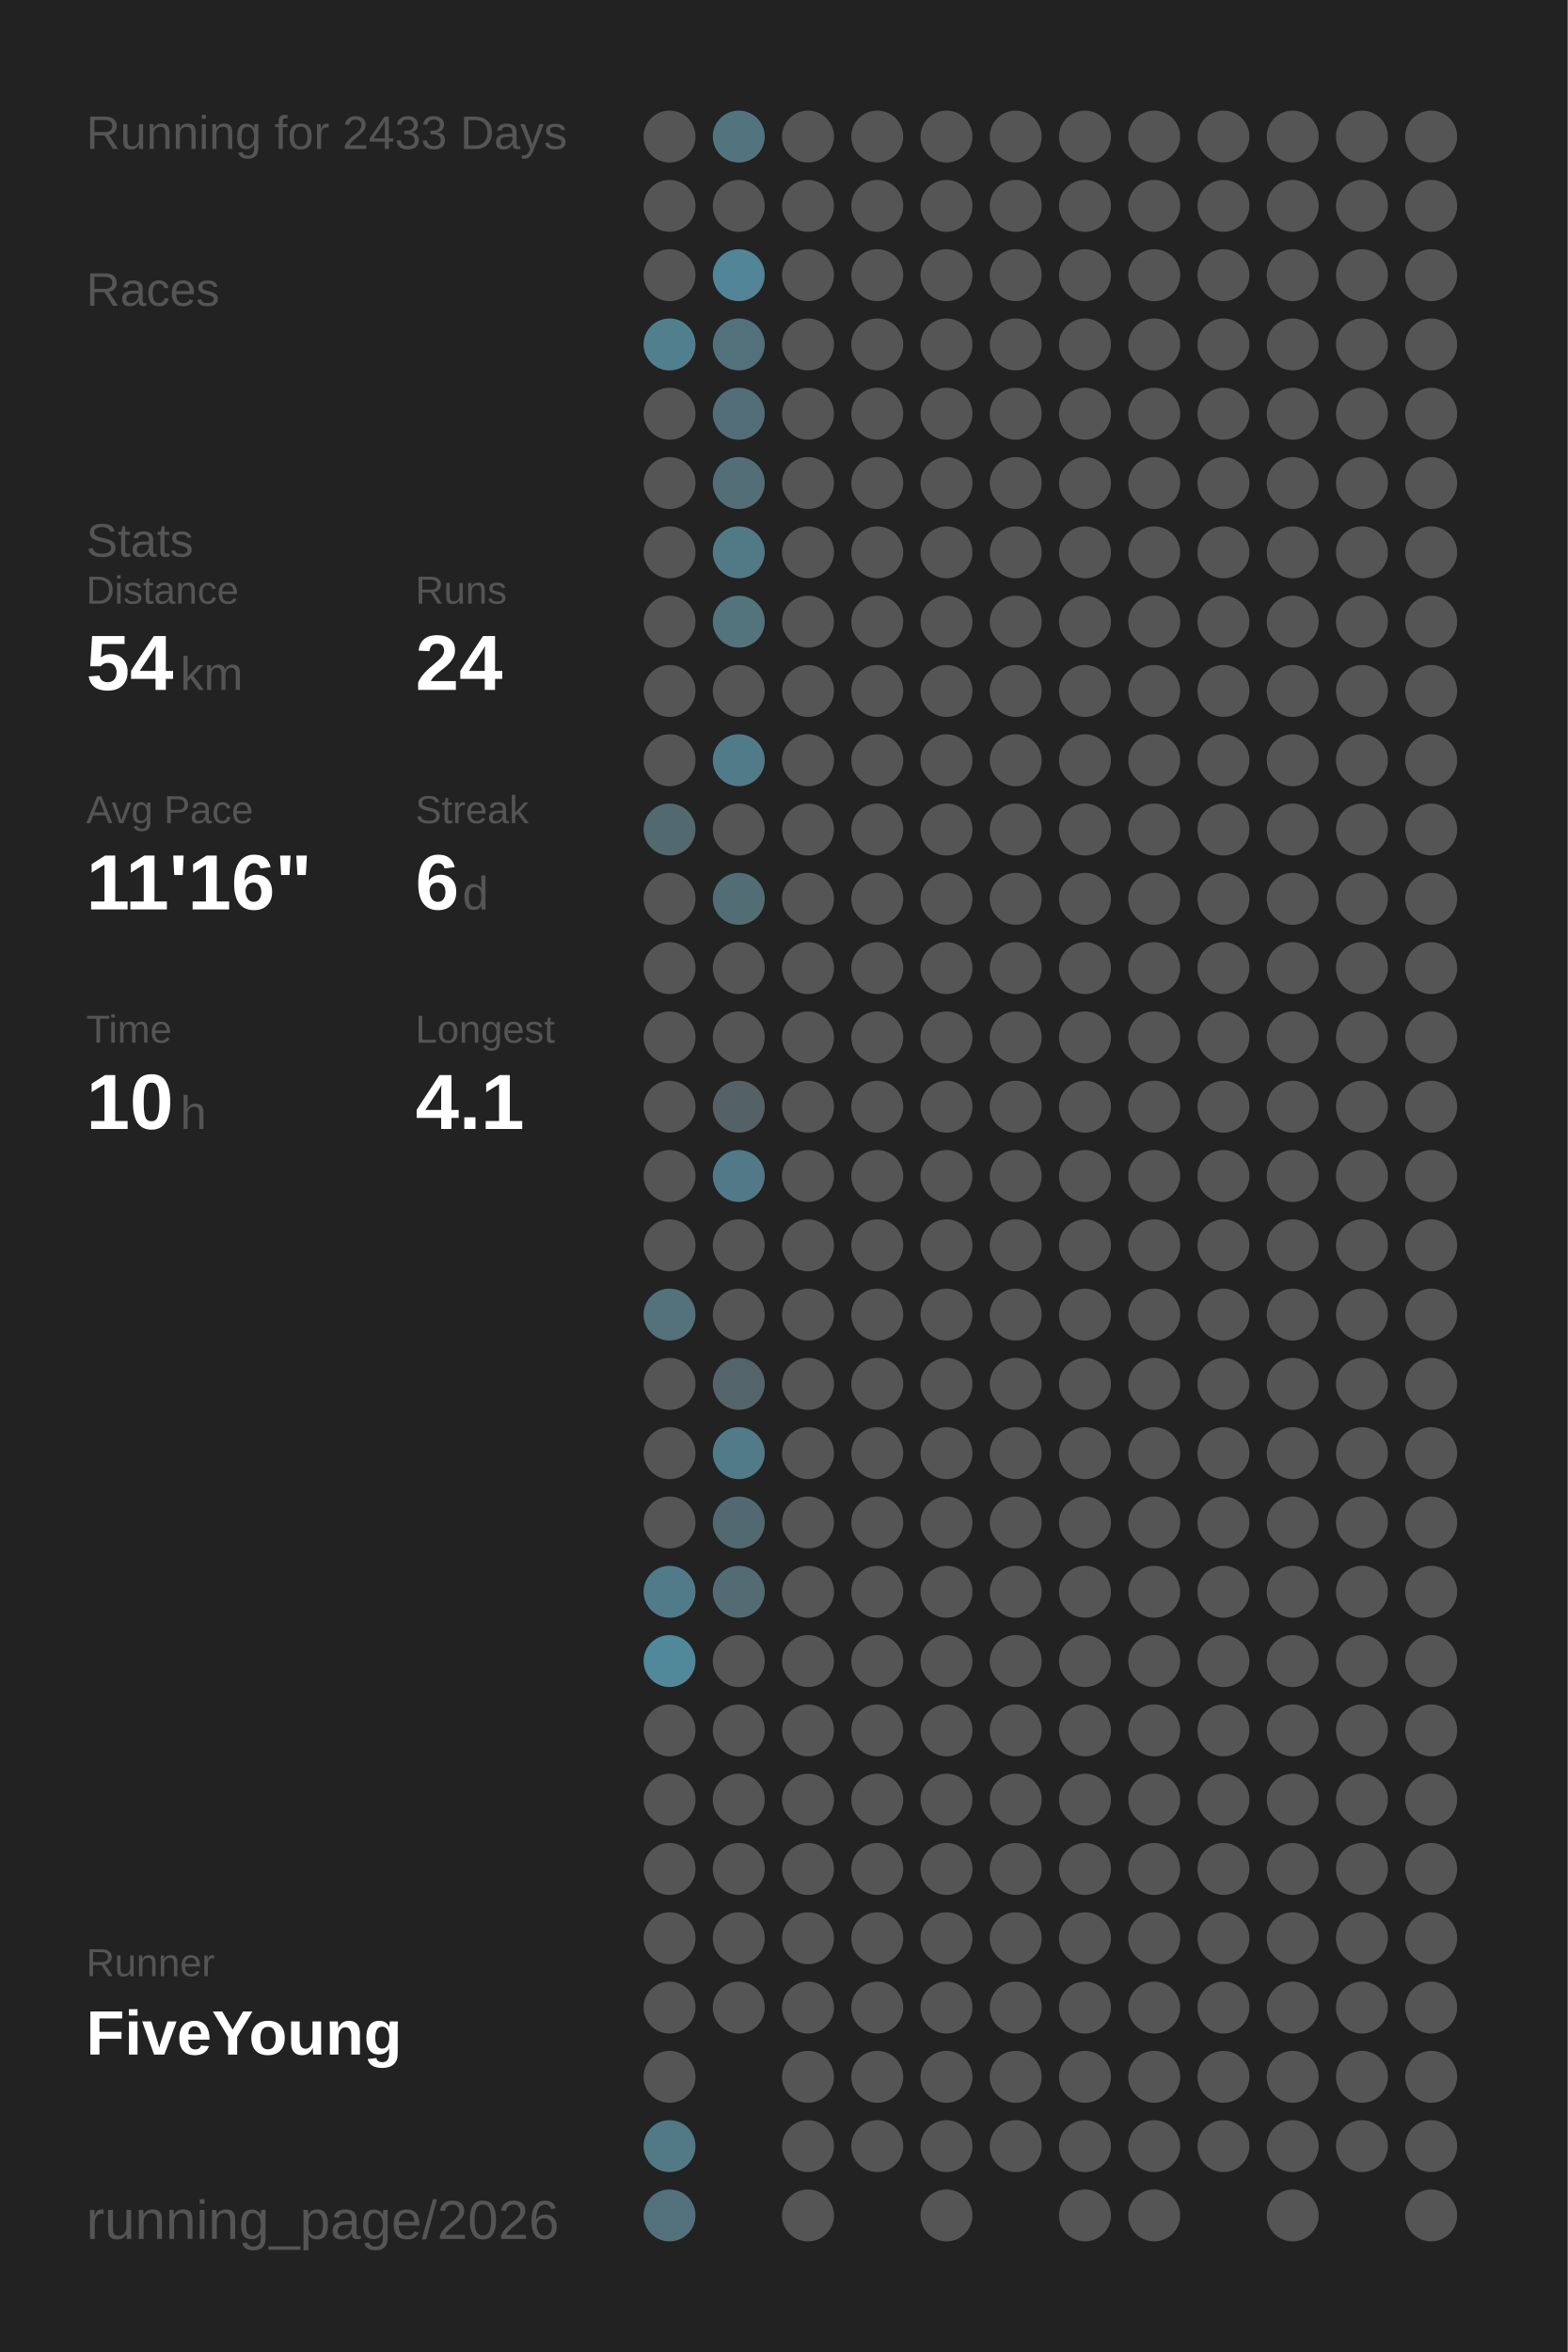
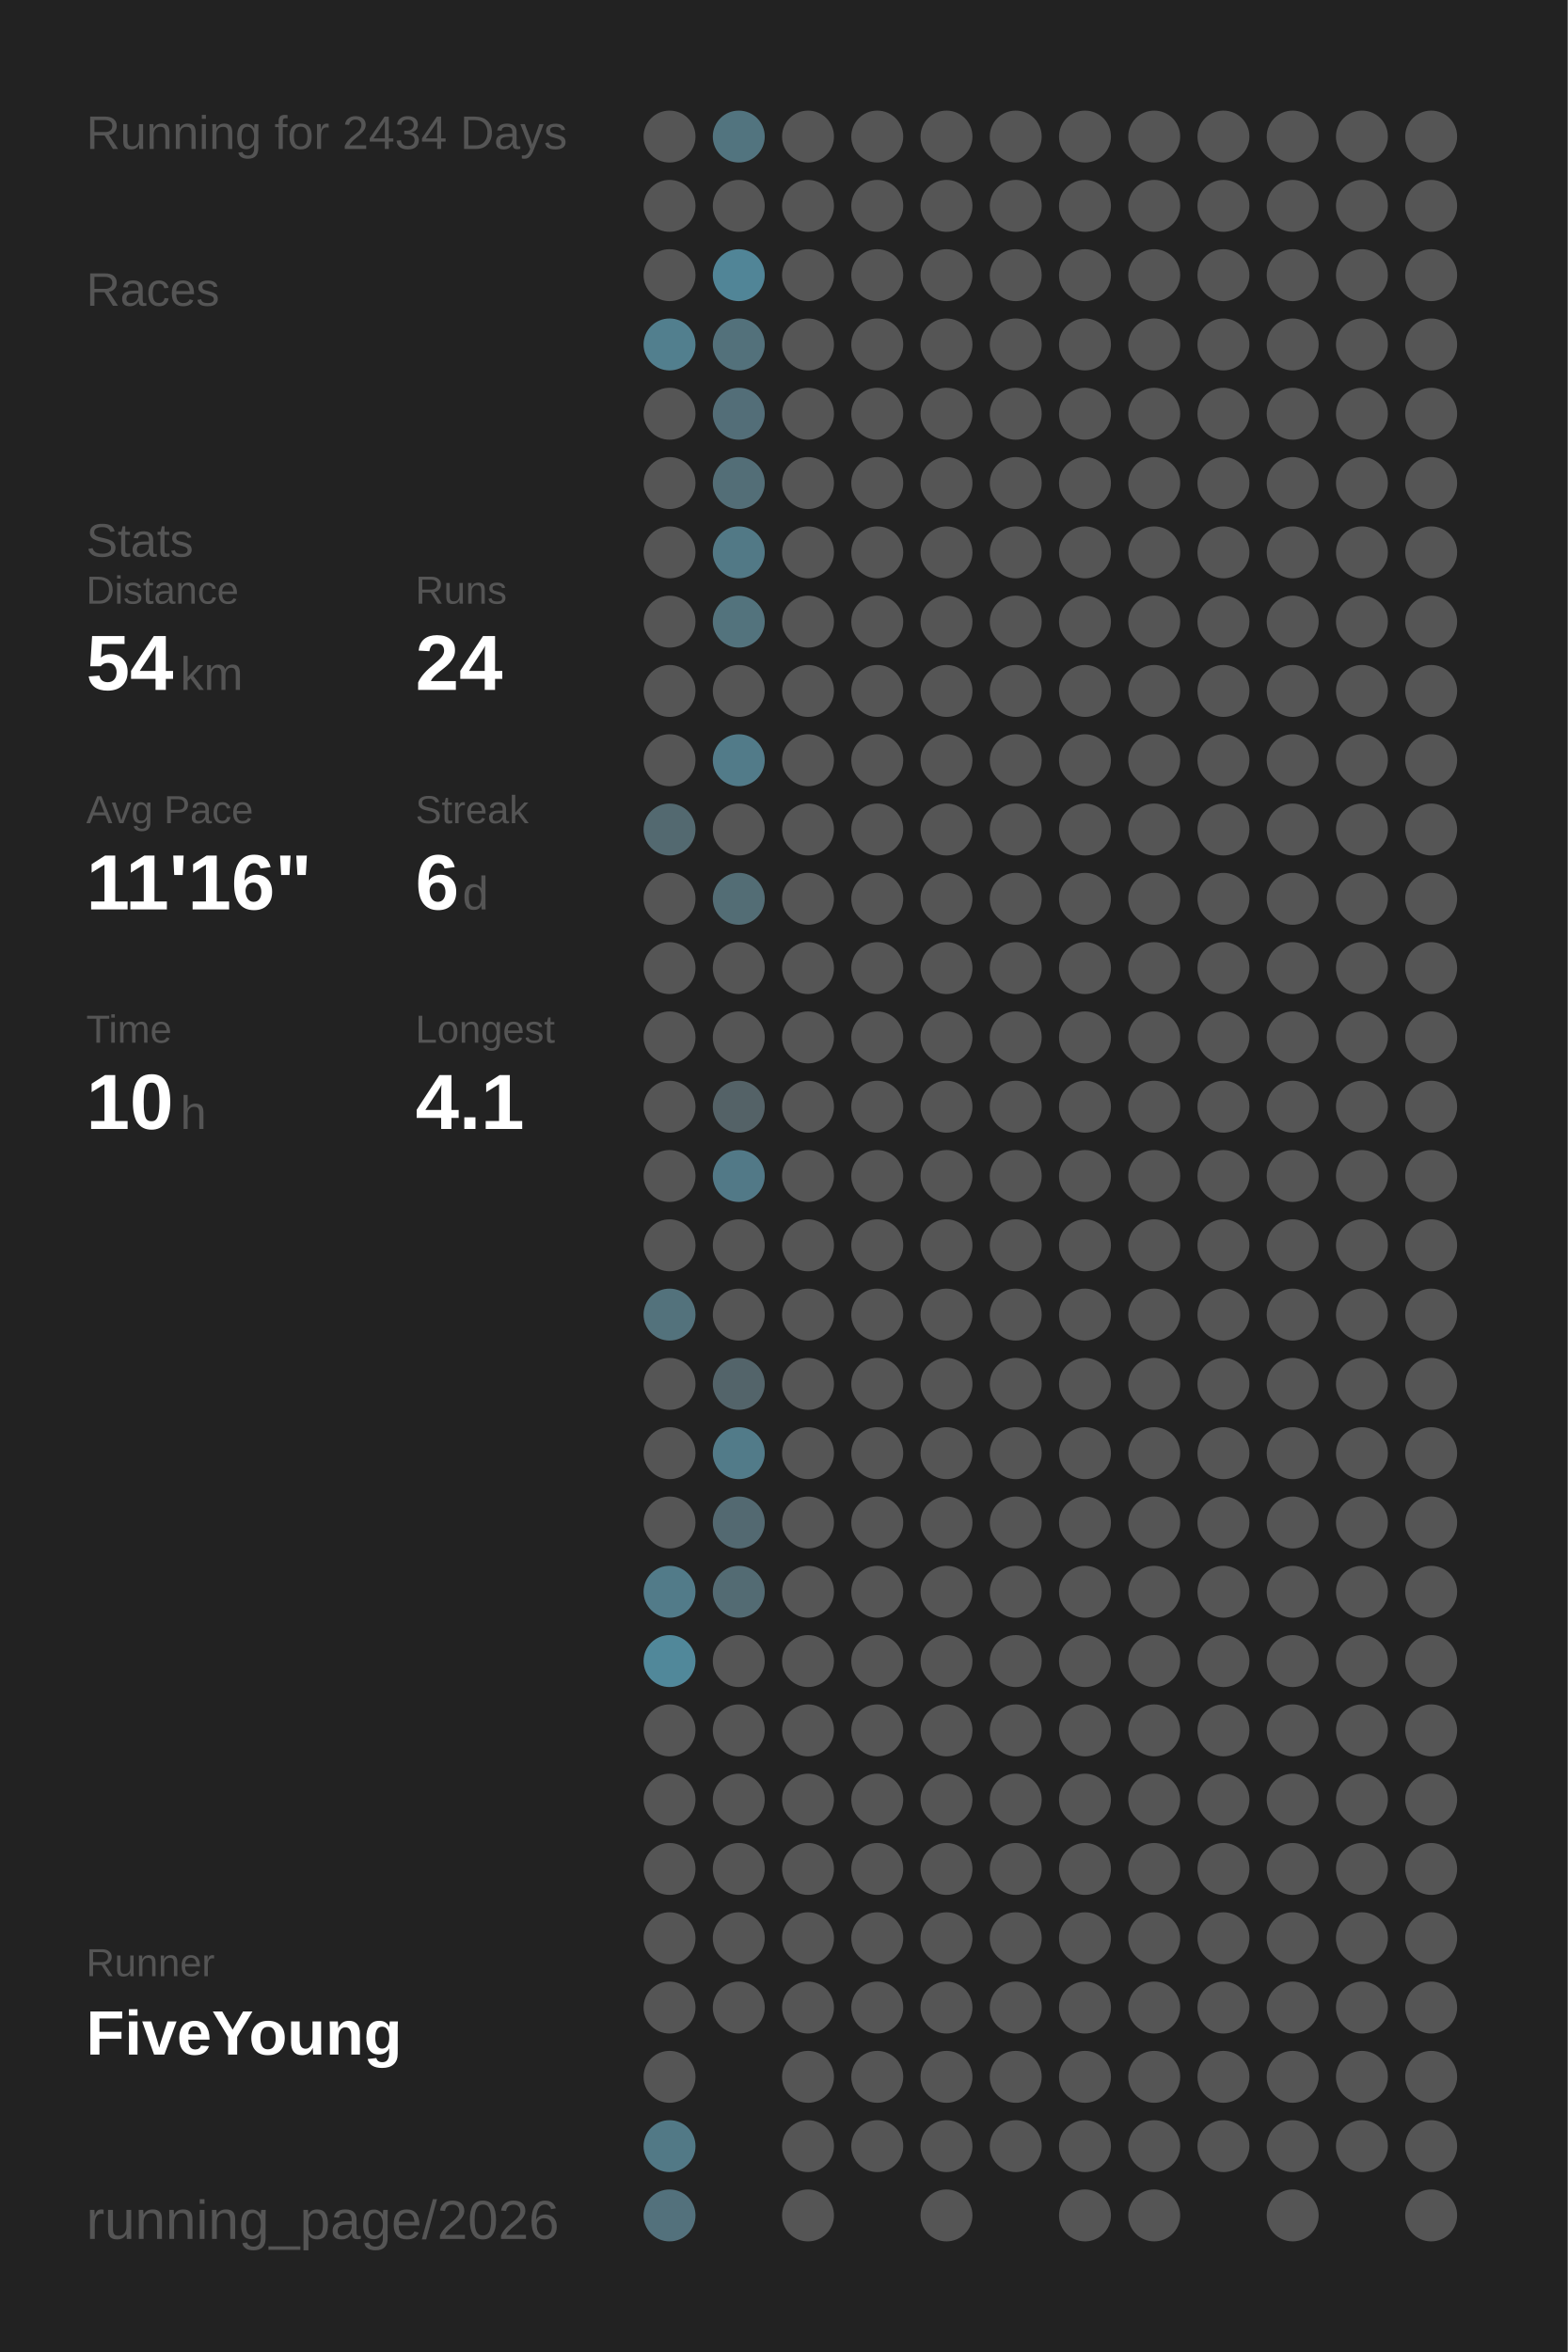
<svg xmlns="http://www.w3.org/2000/svg" baseProfile="full" height="300mm" version="1.1" viewBox="0,0,200,300" width="200mm">
  <defs />
  <rect fill="#222222" height="300" width="200" x="0" y="0" />
-   <text fill="#555555" style="font-size:6px; font-family:Arial;" x="11" y="19">Running for 2433 Days</text>
+   <text fill="#555555" style="font-size:6px; font-family:Arial;" x="11" y="19">Running for 2434 Days</text>
  <text fill="#555555" style="font-size:6px; font-family:Arial;" x="11" y="39">Races</text>
  <text fill="#555555" style="font-size:6px; font-family:Arial;" x="11" y="71">Stats</text>
  <text fill="#555555" style="font-size:5px; font-family:Arial;" x="11" y="77">Distance</text>
  <text fill="#FFFFFF" style="font-size:10px; font-family:Arial; font-weight:bold;" x="11" y="88">54</text>
  <text fill="#555555" style="font-size:6px; font-family:Arial;" x="23" y="88">km</text>
  <text fill="#555555" style="font-size:5px; font-family:Arial;" x="53" y="77">Runs</text>
  <text fill="#FFFFFF" style="font-size:10px; font-family:Arial; font-weight:bold;" x="53" y="88">24</text>
  <text fill="#555555" style="font-size:5px; font-family:Arial;" x="11" y="105">Avg Pace</text>
  <text fill="#FFFFFF" style="font-size:10px; font-family:Arial; font-weight:bold;" x="11" y="116">11'16"</text>
  <text fill="#555555" style="font-size:5px; font-family:Arial;" x="53" y="105">Streak</text>
  <text fill="#FFFFFF" style="font-size:10px; font-family:Arial; font-weight:bold;" x="53" y="116">6</text>
  <text fill="#555555" style="font-size:6px; font-family:Arial;" x="59" y="116">d</text>
  <text fill="#555555" style="font-size:5px; font-family:Arial;" x="11" y="133">Time</text>
  <text fill="#FFFFFF" style="font-size:10px; font-family:Arial; font-weight:bold;" x="11" y="144">10</text>
  <text fill="#555555" style="font-size:6px; font-family:Arial;" x="23" y="144">h</text>
  <text fill="#555555" style="font-size:5px; font-family:Arial;" x="53" y="133">Longest</text>
  <text fill="#FFFFFF" style="font-size:10px; font-family:Arial; font-weight:bold;" x="53" y="144">4.1</text>
  <text fill="#555555" style="font-size:5px; font-family:Arial;" x="11" y="252.065">Runner</text>
  <text fill="#FFFFFF" style="font-size:8px; font-family:Arial; font-weight:bold;" x="11" y="262.065">FiveYoung</text>
  <text fill="#555555" style="font-size:7px; font-family:Arial;" x="11" y="285.581">running_page/2026</text>
  <circle cx="85.417" cy="17.419" fill="#555555" r="3.312" />
  <circle cx="85.417" cy="26.258" fill="#555555" r="3.312" />
  <circle cx="85.417" cy="35.097" fill="#555555" r="3.312" />
  <circle cx="85.417" cy="43.935" fill="#527f8e" r="3.312" />
  <circle cx="85.417" cy="52.774" fill="#555555" r="3.312" />
  <circle cx="85.417" cy="61.613" fill="#555555" r="3.312" />
  <circle cx="85.417" cy="70.452" fill="#555555" r="3.312" />
  <circle cx="85.417" cy="79.29" fill="#555555" r="3.312" />
  <circle cx="85.417" cy="88.129" fill="#555555" r="3.312" />
  <circle cx="85.417" cy="96.968" fill="#555555" r="3.312" />
  <circle cx="85.417" cy="105.806" fill="#536970" r="3.312" />
  <circle cx="85.417" cy="114.645" fill="#555555" r="3.312" />
  <circle cx="85.417" cy="123.484" fill="#555555" r="3.312" />
  <circle cx="85.417" cy="132.323" fill="#555555" r="3.312" />
  <circle cx="85.417" cy="141.161" fill="#555555" r="3.312" />
  <circle cx="85.417" cy="150" fill="#555555" r="3.312" />
  <circle cx="85.417" cy="158.839" fill="#555555" r="3.312" />
  <circle cx="85.417" cy="167.677" fill="#53727c" r="3.312" />
  <circle cx="85.417" cy="176.516" fill="#555555" r="3.312" />
  <circle cx="85.417" cy="185.355" fill="#555555" r="3.312" />
  <circle cx="85.417" cy="194.194" fill="#555555" r="3.312" />
  <circle cx="85.417" cy="203.032" fill="#527b89" r="3.312" />
  <circle cx="85.417" cy="211.871" fill="#51889a" r="3.312" />
  <circle cx="85.417" cy="220.71" fill="#555555" r="3.312" />
  <circle cx="85.417" cy="229.548" fill="#555555" r="3.312" />
  <circle cx="85.417" cy="238.387" fill="#555555" r="3.312" />
  <circle cx="85.417" cy="247.226" fill="#555555" r="3.312" />
  <circle cx="85.417" cy="256.065" fill="#555555" r="3.312" />
  <circle cx="85.417" cy="264.903" fill="#555555" r="3.312" />
  <circle cx="85.417" cy="273.742" fill="#527986" r="3.312" />
  <circle cx="85.417" cy="282.581" fill="#53717c" r="3.312" />
  <circle cx="94.25" cy="17.419" fill="#52747f" r="3.312" />
  <circle cx="94.25" cy="26.258" fill="#555555" r="3.312" />
  <circle cx="94.25" cy="35.097" fill="#518597" r="3.312" />
  <circle cx="94.25" cy="43.935" fill="#53717b" r="3.312" />
  <circle cx="94.25" cy="52.774" fill="#536e78" r="3.312" />
  <circle cx="94.25" cy="61.613" fill="#536e77" r="3.312" />
  <circle cx="94.25" cy="70.452" fill="#527986" r="3.312" />
  <circle cx="94.25" cy="79.29" fill="#53737d" r="3.312" />
  <circle cx="94.25" cy="88.129" fill="#555555" r="3.312" />
  <circle cx="94.25" cy="96.968" fill="#527b89" r="3.312" />
  <circle cx="94.25" cy="105.806" fill="#555555" r="3.312" />
  <circle cx="94.25" cy="114.645" fill="#536d75" r="3.312" />
  <circle cx="94.25" cy="123.484" fill="#555555" r="3.312" />
  <circle cx="94.25" cy="132.323" fill="#555555" r="3.312" />
  <circle cx="94.25" cy="141.161" fill="#546267" r="3.312" />
  <circle cx="94.25" cy="150" fill="#527987" r="3.312" />
  <circle cx="94.25" cy="158.839" fill="#555555" r="3.312" />
  <circle cx="94.25" cy="167.677" fill="#555555" r="3.312" />
  <circle cx="94.25" cy="176.516" fill="#53646a" r="3.312" />
  <circle cx="94.25" cy="185.355" fill="#527b89" r="3.312" />
  <circle cx="94.25" cy="194.194" fill="#536971" r="3.312" />
  <circle cx="94.25" cy="203.032" fill="#536b73" r="3.312" />
  <circle cx="94.25" cy="211.871" fill="#555555" r="3.312" />
  <circle cx="94.25" cy="220.71" fill="#555555" r="3.312" />
  <circle cx="94.25" cy="229.548" fill="#555555" r="3.312" />
  <circle cx="94.25" cy="238.387" fill="#555555" r="3.312" />
  <circle cx="94.25" cy="247.226" fill="#555555" r="3.312" />
  <circle cx="94.25" cy="256.065" fill="#555555" r="3.312" />
  <circle cx="103.083" cy="17.419" fill="#555555" r="3.312" />
  <circle cx="103.083" cy="26.258" fill="#555555" r="3.312" />
  <circle cx="103.083" cy="35.097" fill="#555555" r="3.312" />
  <circle cx="103.083" cy="43.935" fill="#555555" r="3.312" />
  <circle cx="103.083" cy="52.774" fill="#555555" r="3.312" />
  <circle cx="103.083" cy="61.613" fill="#555555" r="3.312" />
  <circle cx="103.083" cy="70.452" fill="#555555" r="3.312" />
  <circle cx="103.083" cy="79.29" fill="#555555" r="3.312" />
  <circle cx="103.083" cy="88.129" fill="#555555" r="3.312" />
  <circle cx="103.083" cy="96.968" fill="#555555" r="3.312" />
  <circle cx="103.083" cy="105.806" fill="#555555" r="3.312" />
  <circle cx="103.083" cy="114.645" fill="#555555" r="3.312" />
  <circle cx="103.083" cy="123.484" fill="#555555" r="3.312" />
  <circle cx="103.083" cy="132.323" fill="#555555" r="3.312" />
  <circle cx="103.083" cy="141.161" fill="#555555" r="3.312" />
  <circle cx="103.083" cy="150" fill="#555555" r="3.312" />
  <circle cx="103.083" cy="158.839" fill="#555555" r="3.312" />
  <circle cx="103.083" cy="167.677" fill="#555555" r="3.312" />
  <circle cx="103.083" cy="176.516" fill="#555555" r="3.312" />
  <circle cx="103.083" cy="185.355" fill="#555555" r="3.312" />
  <circle cx="103.083" cy="194.194" fill="#555555" r="3.312" />
  <circle cx="103.083" cy="203.032" fill="#555555" r="3.312" />
  <circle cx="103.083" cy="211.871" fill="#555555" r="3.312" />
  <circle cx="103.083" cy="220.71" fill="#555555" r="3.312" />
  <circle cx="103.083" cy="229.548" fill="#555555" r="3.312" />
  <circle cx="103.083" cy="238.387" fill="#555555" r="3.312" />
  <circle cx="103.083" cy="247.226" fill="#555555" r="3.312" />
  <circle cx="103.083" cy="256.065" fill="#555555" r="3.312" />
  <circle cx="103.083" cy="264.903" fill="#555555" r="3.312" />
  <circle cx="103.083" cy="273.742" fill="#555555" r="3.312" />
  <circle cx="103.083" cy="282.581" fill="#555555" r="3.312" />
  <circle cx="111.917" cy="17.419" fill="#555555" r="3.312" />
  <circle cx="111.917" cy="26.258" fill="#555555" r="3.312" />
  <circle cx="111.917" cy="35.097" fill="#555555" r="3.312" />
  <circle cx="111.917" cy="43.935" fill="#555555" r="3.312" />
  <circle cx="111.917" cy="52.774" fill="#555555" r="3.312" />
  <circle cx="111.917" cy="61.613" fill="#555555" r="3.312" />
  <circle cx="111.917" cy="70.452" fill="#555555" r="3.312" />
  <circle cx="111.917" cy="79.29" fill="#555555" r="3.312" />
  <circle cx="111.917" cy="88.129" fill="#555555" r="3.312" />
  <circle cx="111.917" cy="96.968" fill="#555555" r="3.312" />
  <circle cx="111.917" cy="105.806" fill="#555555" r="3.312" />
  <circle cx="111.917" cy="114.645" fill="#555555" r="3.312" />
  <circle cx="111.917" cy="123.484" fill="#555555" r="3.312" />
  <circle cx="111.917" cy="132.323" fill="#555555" r="3.312" />
  <circle cx="111.917" cy="141.161" fill="#555555" r="3.312" />
  <circle cx="111.917" cy="150" fill="#555555" r="3.312" />
  <circle cx="111.917" cy="158.839" fill="#555555" r="3.312" />
  <circle cx="111.917" cy="167.677" fill="#555555" r="3.312" />
  <circle cx="111.917" cy="176.516" fill="#555555" r="3.312" />
  <circle cx="111.917" cy="185.355" fill="#555555" r="3.312" />
  <circle cx="111.917" cy="194.194" fill="#555555" r="3.312" />
  <circle cx="111.917" cy="203.032" fill="#555555" r="3.312" />
  <circle cx="111.917" cy="211.871" fill="#555555" r="3.312" />
  <circle cx="111.917" cy="220.71" fill="#555555" r="3.312" />
  <circle cx="111.917" cy="229.548" fill="#555555" r="3.312" />
  <circle cx="111.917" cy="238.387" fill="#555555" r="3.312" />
  <circle cx="111.917" cy="247.226" fill="#555555" r="3.312" />
  <circle cx="111.917" cy="256.065" fill="#555555" r="3.312" />
  <circle cx="111.917" cy="264.903" fill="#555555" r="3.312" />
  <circle cx="111.917" cy="273.742" fill="#555555" r="3.312" />
  <circle cx="120.75" cy="17.419" fill="#555555" r="3.312" />
  <circle cx="120.75" cy="26.258" fill="#555555" r="3.312" />
  <circle cx="120.75" cy="35.097" fill="#555555" r="3.312" />
  <circle cx="120.75" cy="43.935" fill="#555555" r="3.312" />
  <circle cx="120.75" cy="52.774" fill="#555555" r="3.312" />
  <circle cx="120.75" cy="61.613" fill="#555555" r="3.312" />
  <circle cx="120.75" cy="70.452" fill="#555555" r="3.312" />
  <circle cx="120.75" cy="79.29" fill="#555555" r="3.312" />
  <circle cx="120.75" cy="88.129" fill="#555555" r="3.312" />
  <circle cx="120.75" cy="96.968" fill="#555555" r="3.312" />
  <circle cx="120.75" cy="105.806" fill="#555555" r="3.312" />
  <circle cx="120.75" cy="114.645" fill="#555555" r="3.312" />
  <circle cx="120.75" cy="123.484" fill="#555555" r="3.312" />
  <circle cx="120.75" cy="132.323" fill="#555555" r="3.312" />
  <circle cx="120.75" cy="141.161" fill="#555555" r="3.312" />
  <circle cx="120.75" cy="150" fill="#555555" r="3.312" />
  <circle cx="120.75" cy="158.839" fill="#555555" r="3.312" />
  <circle cx="120.75" cy="167.677" fill="#555555" r="3.312" />
  <circle cx="120.75" cy="176.516" fill="#555555" r="3.312" />
  <circle cx="120.75" cy="185.355" fill="#555555" r="3.312" />
  <circle cx="120.75" cy="194.194" fill="#555555" r="3.312" />
  <circle cx="120.75" cy="203.032" fill="#555555" r="3.312" />
  <circle cx="120.75" cy="211.871" fill="#555555" r="3.312" />
  <circle cx="120.75" cy="220.71" fill="#555555" r="3.312" />
  <circle cx="120.75" cy="229.548" fill="#555555" r="3.312" />
  <circle cx="120.75" cy="238.387" fill="#555555" r="3.312" />
  <circle cx="120.75" cy="247.226" fill="#555555" r="3.312" />
  <circle cx="120.75" cy="256.065" fill="#555555" r="3.312" />
  <circle cx="120.75" cy="264.903" fill="#555555" r="3.312" />
  <circle cx="120.75" cy="273.742" fill="#555555" r="3.312" />
  <circle cx="120.75" cy="282.581" fill="#555555" r="3.312" />
  <circle cx="129.583" cy="17.419" fill="#555555" r="3.312" />
  <circle cx="129.583" cy="26.258" fill="#555555" r="3.312" />
  <circle cx="129.583" cy="35.097" fill="#555555" r="3.312" />
  <circle cx="129.583" cy="43.935" fill="#555555" r="3.312" />
  <circle cx="129.583" cy="52.774" fill="#555555" r="3.312" />
  <circle cx="129.583" cy="61.613" fill="#555555" r="3.312" />
  <circle cx="129.583" cy="70.452" fill="#555555" r="3.312" />
  <circle cx="129.583" cy="79.29" fill="#555555" r="3.312" />
  <circle cx="129.583" cy="88.129" fill="#555555" r="3.312" />
  <circle cx="129.583" cy="96.968" fill="#555555" r="3.312" />
  <circle cx="129.583" cy="105.806" fill="#555555" r="3.312" />
  <circle cx="129.583" cy="114.645" fill="#555555" r="3.312" />
  <circle cx="129.583" cy="123.484" fill="#555555" r="3.312" />
  <circle cx="129.583" cy="132.323" fill="#555555" r="3.312" />
  <circle cx="129.583" cy="141.161" fill="#555555" r="3.312" />
  <circle cx="129.583" cy="150" fill="#555555" r="3.312" />
  <circle cx="129.583" cy="158.839" fill="#555555" r="3.312" />
  <circle cx="129.583" cy="167.677" fill="#555555" r="3.312" />
  <circle cx="129.583" cy="176.516" fill="#555555" r="3.312" />
  <circle cx="129.583" cy="185.355" fill="#555555" r="3.312" />
  <circle cx="129.583" cy="194.194" fill="#555555" r="3.312" />
  <circle cx="129.583" cy="203.032" fill="#555555" r="3.312" />
  <circle cx="129.583" cy="211.871" fill="#555555" r="3.312" />
  <circle cx="129.583" cy="220.71" fill="#555555" r="3.312" />
  <circle cx="129.583" cy="229.548" fill="#555555" r="3.312" />
  <circle cx="129.583" cy="238.387" fill="#555555" r="3.312" />
  <circle cx="129.583" cy="247.226" fill="#555555" r="3.312" />
  <circle cx="129.583" cy="256.065" fill="#555555" r="3.312" />
  <circle cx="129.583" cy="264.903" fill="#555555" r="3.312" />
  <circle cx="129.583" cy="273.742" fill="#555555" r="3.312" />
  <circle cx="138.417" cy="17.419" fill="#555555" r="3.312" />
  <circle cx="138.417" cy="26.258" fill="#555555" r="3.312" />
  <circle cx="138.417" cy="35.097" fill="#555555" r="3.312" />
  <circle cx="138.417" cy="43.935" fill="#555555" r="3.312" />
  <circle cx="138.417" cy="52.774" fill="#555555" r="3.312" />
  <circle cx="138.417" cy="61.613" fill="#555555" r="3.312" />
  <circle cx="138.417" cy="70.452" fill="#555555" r="3.312" />
  <circle cx="138.417" cy="79.29" fill="#555555" r="3.312" />
  <circle cx="138.417" cy="88.129" fill="#555555" r="3.312" />
  <circle cx="138.417" cy="96.968" fill="#555555" r="3.312" />
  <circle cx="138.417" cy="105.806" fill="#555555" r="3.312" />
  <circle cx="138.417" cy="114.645" fill="#555555" r="3.312" />
  <circle cx="138.417" cy="123.484" fill="#555555" r="3.312" />
  <circle cx="138.417" cy="132.323" fill="#555555" r="3.312" />
  <circle cx="138.417" cy="141.161" fill="#555555" r="3.312" />
  <circle cx="138.417" cy="150" fill="#555555" r="3.312" />
  <circle cx="138.417" cy="158.839" fill="#555555" r="3.312" />
  <circle cx="138.417" cy="167.677" fill="#555555" r="3.312" />
  <circle cx="138.417" cy="176.516" fill="#555555" r="3.312" />
  <circle cx="138.417" cy="185.355" fill="#555555" r="3.312" />
  <circle cx="138.417" cy="194.194" fill="#555555" r="3.312" />
  <circle cx="138.417" cy="203.032" fill="#555555" r="3.312" />
  <circle cx="138.417" cy="211.871" fill="#555555" r="3.312" />
  <circle cx="138.417" cy="220.71" fill="#555555" r="3.312" />
  <circle cx="138.417" cy="229.548" fill="#555555" r="3.312" />
  <circle cx="138.417" cy="238.387" fill="#555555" r="3.312" />
  <circle cx="138.417" cy="247.226" fill="#555555" r="3.312" />
  <circle cx="138.417" cy="256.065" fill="#555555" r="3.312" />
  <circle cx="138.417" cy="264.903" fill="#555555" r="3.312" />
  <circle cx="138.417" cy="273.742" fill="#555555" r="3.312" />
  <circle cx="138.417" cy="282.581" fill="#555555" r="3.312" />
  <circle cx="147.25" cy="17.419" fill="#555555" r="3.312" />
  <circle cx="147.25" cy="26.258" fill="#555555" r="3.312" />
  <circle cx="147.25" cy="35.097" fill="#555555" r="3.312" />
  <circle cx="147.25" cy="43.935" fill="#555555" r="3.312" />
  <circle cx="147.25" cy="52.774" fill="#555555" r="3.312" />
  <circle cx="147.25" cy="61.613" fill="#555555" r="3.312" />
  <circle cx="147.25" cy="70.452" fill="#555555" r="3.312" />
  <circle cx="147.25" cy="79.29" fill="#555555" r="3.312" />
  <circle cx="147.25" cy="88.129" fill="#555555" r="3.312" />
  <circle cx="147.25" cy="96.968" fill="#555555" r="3.312" />
  <circle cx="147.25" cy="105.806" fill="#555555" r="3.312" />
  <circle cx="147.25" cy="114.645" fill="#555555" r="3.312" />
  <circle cx="147.25" cy="123.484" fill="#555555" r="3.312" />
  <circle cx="147.25" cy="132.323" fill="#555555" r="3.312" />
  <circle cx="147.25" cy="141.161" fill="#555555" r="3.312" />
  <circle cx="147.25" cy="150" fill="#555555" r="3.312" />
  <circle cx="147.25" cy="158.839" fill="#555555" r="3.312" />
  <circle cx="147.25" cy="167.677" fill="#555555" r="3.312" />
  <circle cx="147.25" cy="176.516" fill="#555555" r="3.312" />
  <circle cx="147.25" cy="185.355" fill="#555555" r="3.312" />
  <circle cx="147.25" cy="194.194" fill="#555555" r="3.312" />
  <circle cx="147.25" cy="203.032" fill="#555555" r="3.312" />
  <circle cx="147.25" cy="211.871" fill="#555555" r="3.312" />
  <circle cx="147.25" cy="220.71" fill="#555555" r="3.312" />
  <circle cx="147.25" cy="229.548" fill="#555555" r="3.312" />
  <circle cx="147.25" cy="238.387" fill="#555555" r="3.312" />
  <circle cx="147.25" cy="247.226" fill="#555555" r="3.312" />
  <circle cx="147.25" cy="256.065" fill="#555555" r="3.312" />
  <circle cx="147.25" cy="264.903" fill="#555555" r="3.312" />
  <circle cx="147.25" cy="273.742" fill="#555555" r="3.312" />
  <circle cx="147.25" cy="282.581" fill="#555555" r="3.312" />
  <circle cx="156.083" cy="17.419" fill="#555555" r="3.312" />
  <circle cx="156.083" cy="26.258" fill="#555555" r="3.312" />
  <circle cx="156.083" cy="35.097" fill="#555555" r="3.312" />
  <circle cx="156.083" cy="43.935" fill="#555555" r="3.312" />
  <circle cx="156.083" cy="52.774" fill="#555555" r="3.312" />
  <circle cx="156.083" cy="61.613" fill="#555555" r="3.312" />
  <circle cx="156.083" cy="70.452" fill="#555555" r="3.312" />
  <circle cx="156.083" cy="79.29" fill="#555555" r="3.312" />
  <circle cx="156.083" cy="88.129" fill="#555555" r="3.312" />
  <circle cx="156.083" cy="96.968" fill="#555555" r="3.312" />
  <circle cx="156.083" cy="105.806" fill="#555555" r="3.312" />
  <circle cx="156.083" cy="114.645" fill="#555555" r="3.312" />
  <circle cx="156.083" cy="123.484" fill="#555555" r="3.312" />
  <circle cx="156.083" cy="132.323" fill="#555555" r="3.312" />
  <circle cx="156.083" cy="141.161" fill="#555555" r="3.312" />
  <circle cx="156.083" cy="150" fill="#555555" r="3.312" />
  <circle cx="156.083" cy="158.839" fill="#555555" r="3.312" />
  <circle cx="156.083" cy="167.677" fill="#555555" r="3.312" />
  <circle cx="156.083" cy="176.516" fill="#555555" r="3.312" />
  <circle cx="156.083" cy="185.355" fill="#555555" r="3.312" />
  <circle cx="156.083" cy="194.194" fill="#555555" r="3.312" />
  <circle cx="156.083" cy="203.032" fill="#555555" r="3.312" />
  <circle cx="156.083" cy="211.871" fill="#555555" r="3.312" />
  <circle cx="156.083" cy="220.71" fill="#555555" r="3.312" />
  <circle cx="156.083" cy="229.548" fill="#555555" r="3.312" />
  <circle cx="156.083" cy="238.387" fill="#555555" r="3.312" />
  <circle cx="156.083" cy="247.226" fill="#555555" r="3.312" />
  <circle cx="156.083" cy="256.065" fill="#555555" r="3.312" />
  <circle cx="156.083" cy="264.903" fill="#555555" r="3.312" />
  <circle cx="156.083" cy="273.742" fill="#555555" r="3.312" />
  <circle cx="164.917" cy="17.419" fill="#555555" r="3.312" />
  <circle cx="164.917" cy="26.258" fill="#555555" r="3.312" />
  <circle cx="164.917" cy="35.097" fill="#555555" r="3.312" />
  <circle cx="164.917" cy="43.935" fill="#555555" r="3.312" />
  <circle cx="164.917" cy="52.774" fill="#555555" r="3.312" />
  <circle cx="164.917" cy="61.613" fill="#555555" r="3.312" />
  <circle cx="164.917" cy="70.452" fill="#555555" r="3.312" />
  <circle cx="164.917" cy="79.29" fill="#555555" r="3.312" />
  <circle cx="164.917" cy="88.129" fill="#555555" r="3.312" />
  <circle cx="164.917" cy="96.968" fill="#555555" r="3.312" />
  <circle cx="164.917" cy="105.806" fill="#555555" r="3.312" />
  <circle cx="164.917" cy="114.645" fill="#555555" r="3.312" />
  <circle cx="164.917" cy="123.484" fill="#555555" r="3.312" />
  <circle cx="164.917" cy="132.323" fill="#555555" r="3.312" />
  <circle cx="164.917" cy="141.161" fill="#555555" r="3.312" />
  <circle cx="164.917" cy="150" fill="#555555" r="3.312" />
  <circle cx="164.917" cy="158.839" fill="#555555" r="3.312" />
  <circle cx="164.917" cy="167.677" fill="#555555" r="3.312" />
  <circle cx="164.917" cy="176.516" fill="#555555" r="3.312" />
  <circle cx="164.917" cy="185.355" fill="#555555" r="3.312" />
  <circle cx="164.917" cy="194.194" fill="#555555" r="3.312" />
  <circle cx="164.917" cy="203.032" fill="#555555" r="3.312" />
  <circle cx="164.917" cy="211.871" fill="#555555" r="3.312" />
  <circle cx="164.917" cy="220.71" fill="#555555" r="3.312" />
  <circle cx="164.917" cy="229.548" fill="#555555" r="3.312" />
  <circle cx="164.917" cy="238.387" fill="#555555" r="3.312" />
  <circle cx="164.917" cy="247.226" fill="#555555" r="3.312" />
  <circle cx="164.917" cy="256.065" fill="#555555" r="3.312" />
  <circle cx="164.917" cy="264.903" fill="#555555" r="3.312" />
  <circle cx="164.917" cy="273.742" fill="#555555" r="3.312" />
  <circle cx="164.917" cy="282.581" fill="#555555" r="3.312" />
  <circle cx="173.75" cy="17.419" fill="#555555" r="3.312" />
  <circle cx="173.75" cy="26.258" fill="#555555" r="3.312" />
  <circle cx="173.75" cy="35.097" fill="#555555" r="3.312" />
  <circle cx="173.75" cy="43.935" fill="#555555" r="3.312" />
  <circle cx="173.75" cy="52.774" fill="#555555" r="3.312" />
  <circle cx="173.75" cy="61.613" fill="#555555" r="3.312" />
  <circle cx="173.75" cy="70.452" fill="#555555" r="3.312" />
  <circle cx="173.75" cy="79.29" fill="#555555" r="3.312" />
  <circle cx="173.75" cy="88.129" fill="#555555" r="3.312" />
  <circle cx="173.75" cy="96.968" fill="#555555" r="3.312" />
  <circle cx="173.75" cy="105.806" fill="#555555" r="3.312" />
  <circle cx="173.75" cy="114.645" fill="#555555" r="3.312" />
  <circle cx="173.75" cy="123.484" fill="#555555" r="3.312" />
  <circle cx="173.75" cy="132.323" fill="#555555" r="3.312" />
  <circle cx="173.75" cy="141.161" fill="#555555" r="3.312" />
  <circle cx="173.75" cy="150" fill="#555555" r="3.312" />
  <circle cx="173.75" cy="158.839" fill="#555555" r="3.312" />
  <circle cx="173.75" cy="167.677" fill="#555555" r="3.312" />
  <circle cx="173.75" cy="176.516" fill="#555555" r="3.312" />
  <circle cx="173.75" cy="185.355" fill="#555555" r="3.312" />
  <circle cx="173.75" cy="194.194" fill="#555555" r="3.312" />
  <circle cx="173.75" cy="203.032" fill="#555555" r="3.312" />
  <circle cx="173.75" cy="211.871" fill="#555555" r="3.312" />
  <circle cx="173.75" cy="220.71" fill="#555555" r="3.312" />
  <circle cx="173.75" cy="229.548" fill="#555555" r="3.312" />
  <circle cx="173.75" cy="238.387" fill="#555555" r="3.312" />
  <circle cx="173.75" cy="247.226" fill="#555555" r="3.312" />
  <circle cx="173.75" cy="256.065" fill="#555555" r="3.312" />
  <circle cx="173.75" cy="264.903" fill="#555555" r="3.312" />
  <circle cx="173.75" cy="273.742" fill="#555555" r="3.312" />
  <circle cx="182.583" cy="17.419" fill="#555555" r="3.312" />
  <circle cx="182.583" cy="26.258" fill="#555555" r="3.312" />
  <circle cx="182.583" cy="35.097" fill="#555555" r="3.312" />
  <circle cx="182.583" cy="43.935" fill="#555555" r="3.312" />
  <circle cx="182.583" cy="52.774" fill="#555555" r="3.312" />
  <circle cx="182.583" cy="61.613" fill="#555555" r="3.312" />
  <circle cx="182.583" cy="70.452" fill="#555555" r="3.312" />
  <circle cx="182.583" cy="79.29" fill="#555555" r="3.312" />
  <circle cx="182.583" cy="88.129" fill="#555555" r="3.312" />
  <circle cx="182.583" cy="96.968" fill="#555555" r="3.312" />
  <circle cx="182.583" cy="105.806" fill="#555555" r="3.312" />
  <circle cx="182.583" cy="114.645" fill="#555555" r="3.312" />
  <circle cx="182.583" cy="123.484" fill="#555555" r="3.312" />
  <circle cx="182.583" cy="132.323" fill="#555555" r="3.312" />
  <circle cx="182.583" cy="141.161" fill="#555555" r="3.312" />
  <circle cx="182.583" cy="150" fill="#555555" r="3.312" />
  <circle cx="182.583" cy="158.839" fill="#555555" r="3.312" />
  <circle cx="182.583" cy="167.677" fill="#555555" r="3.312" />
  <circle cx="182.583" cy="176.516" fill="#555555" r="3.312" />
  <circle cx="182.583" cy="185.355" fill="#555555" r="3.312" />
  <circle cx="182.583" cy="194.194" fill="#555555" r="3.312" />
  <circle cx="182.583" cy="203.032" fill="#555555" r="3.312" />
  <circle cx="182.583" cy="211.871" fill="#555555" r="3.312" />
  <circle cx="182.583" cy="220.71" fill="#555555" r="3.312" />
  <circle cx="182.583" cy="229.548" fill="#555555" r="3.312" />
  <circle cx="182.583" cy="238.387" fill="#555555" r="3.312" />
  <circle cx="182.583" cy="247.226" fill="#555555" r="3.312" />
  <circle cx="182.583" cy="256.065" fill="#555555" r="3.312" />
  <circle cx="182.583" cy="264.903" fill="#555555" r="3.312" />
  <circle cx="182.583" cy="273.742" fill="#555555" r="3.312" />
  <circle cx="182.583" cy="282.581" fill="#555555" r="3.312" />
</svg>
